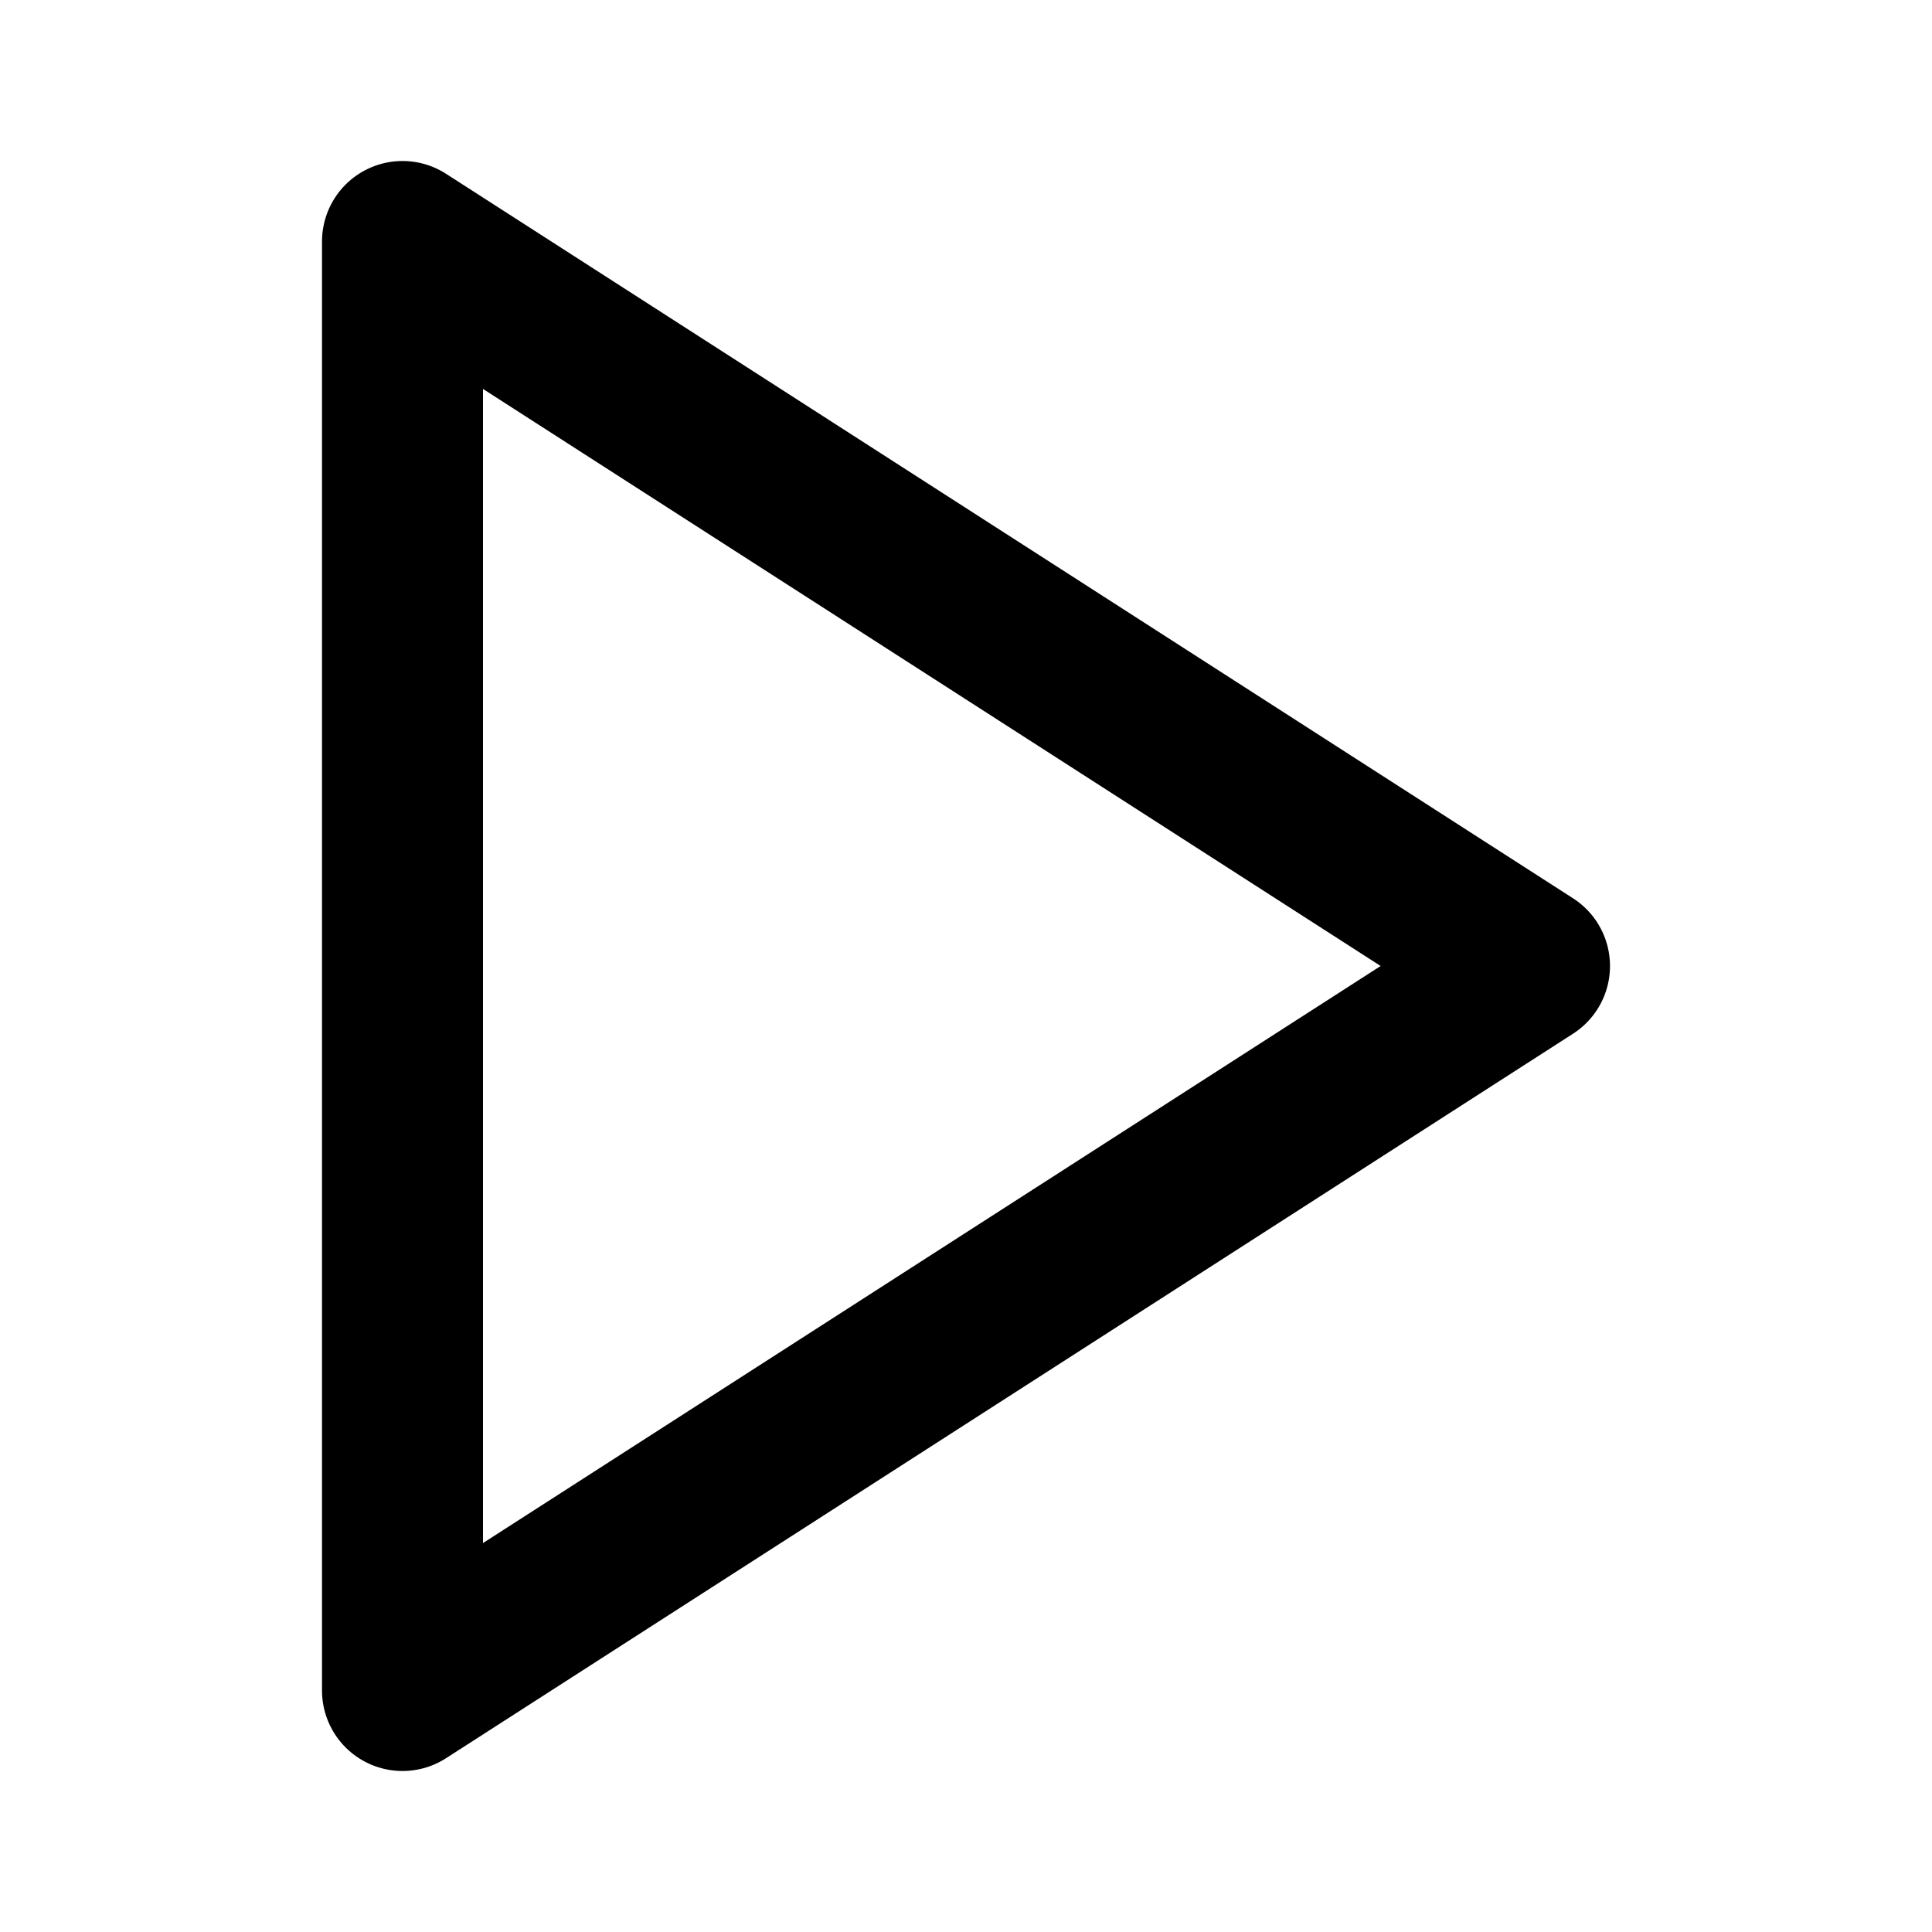
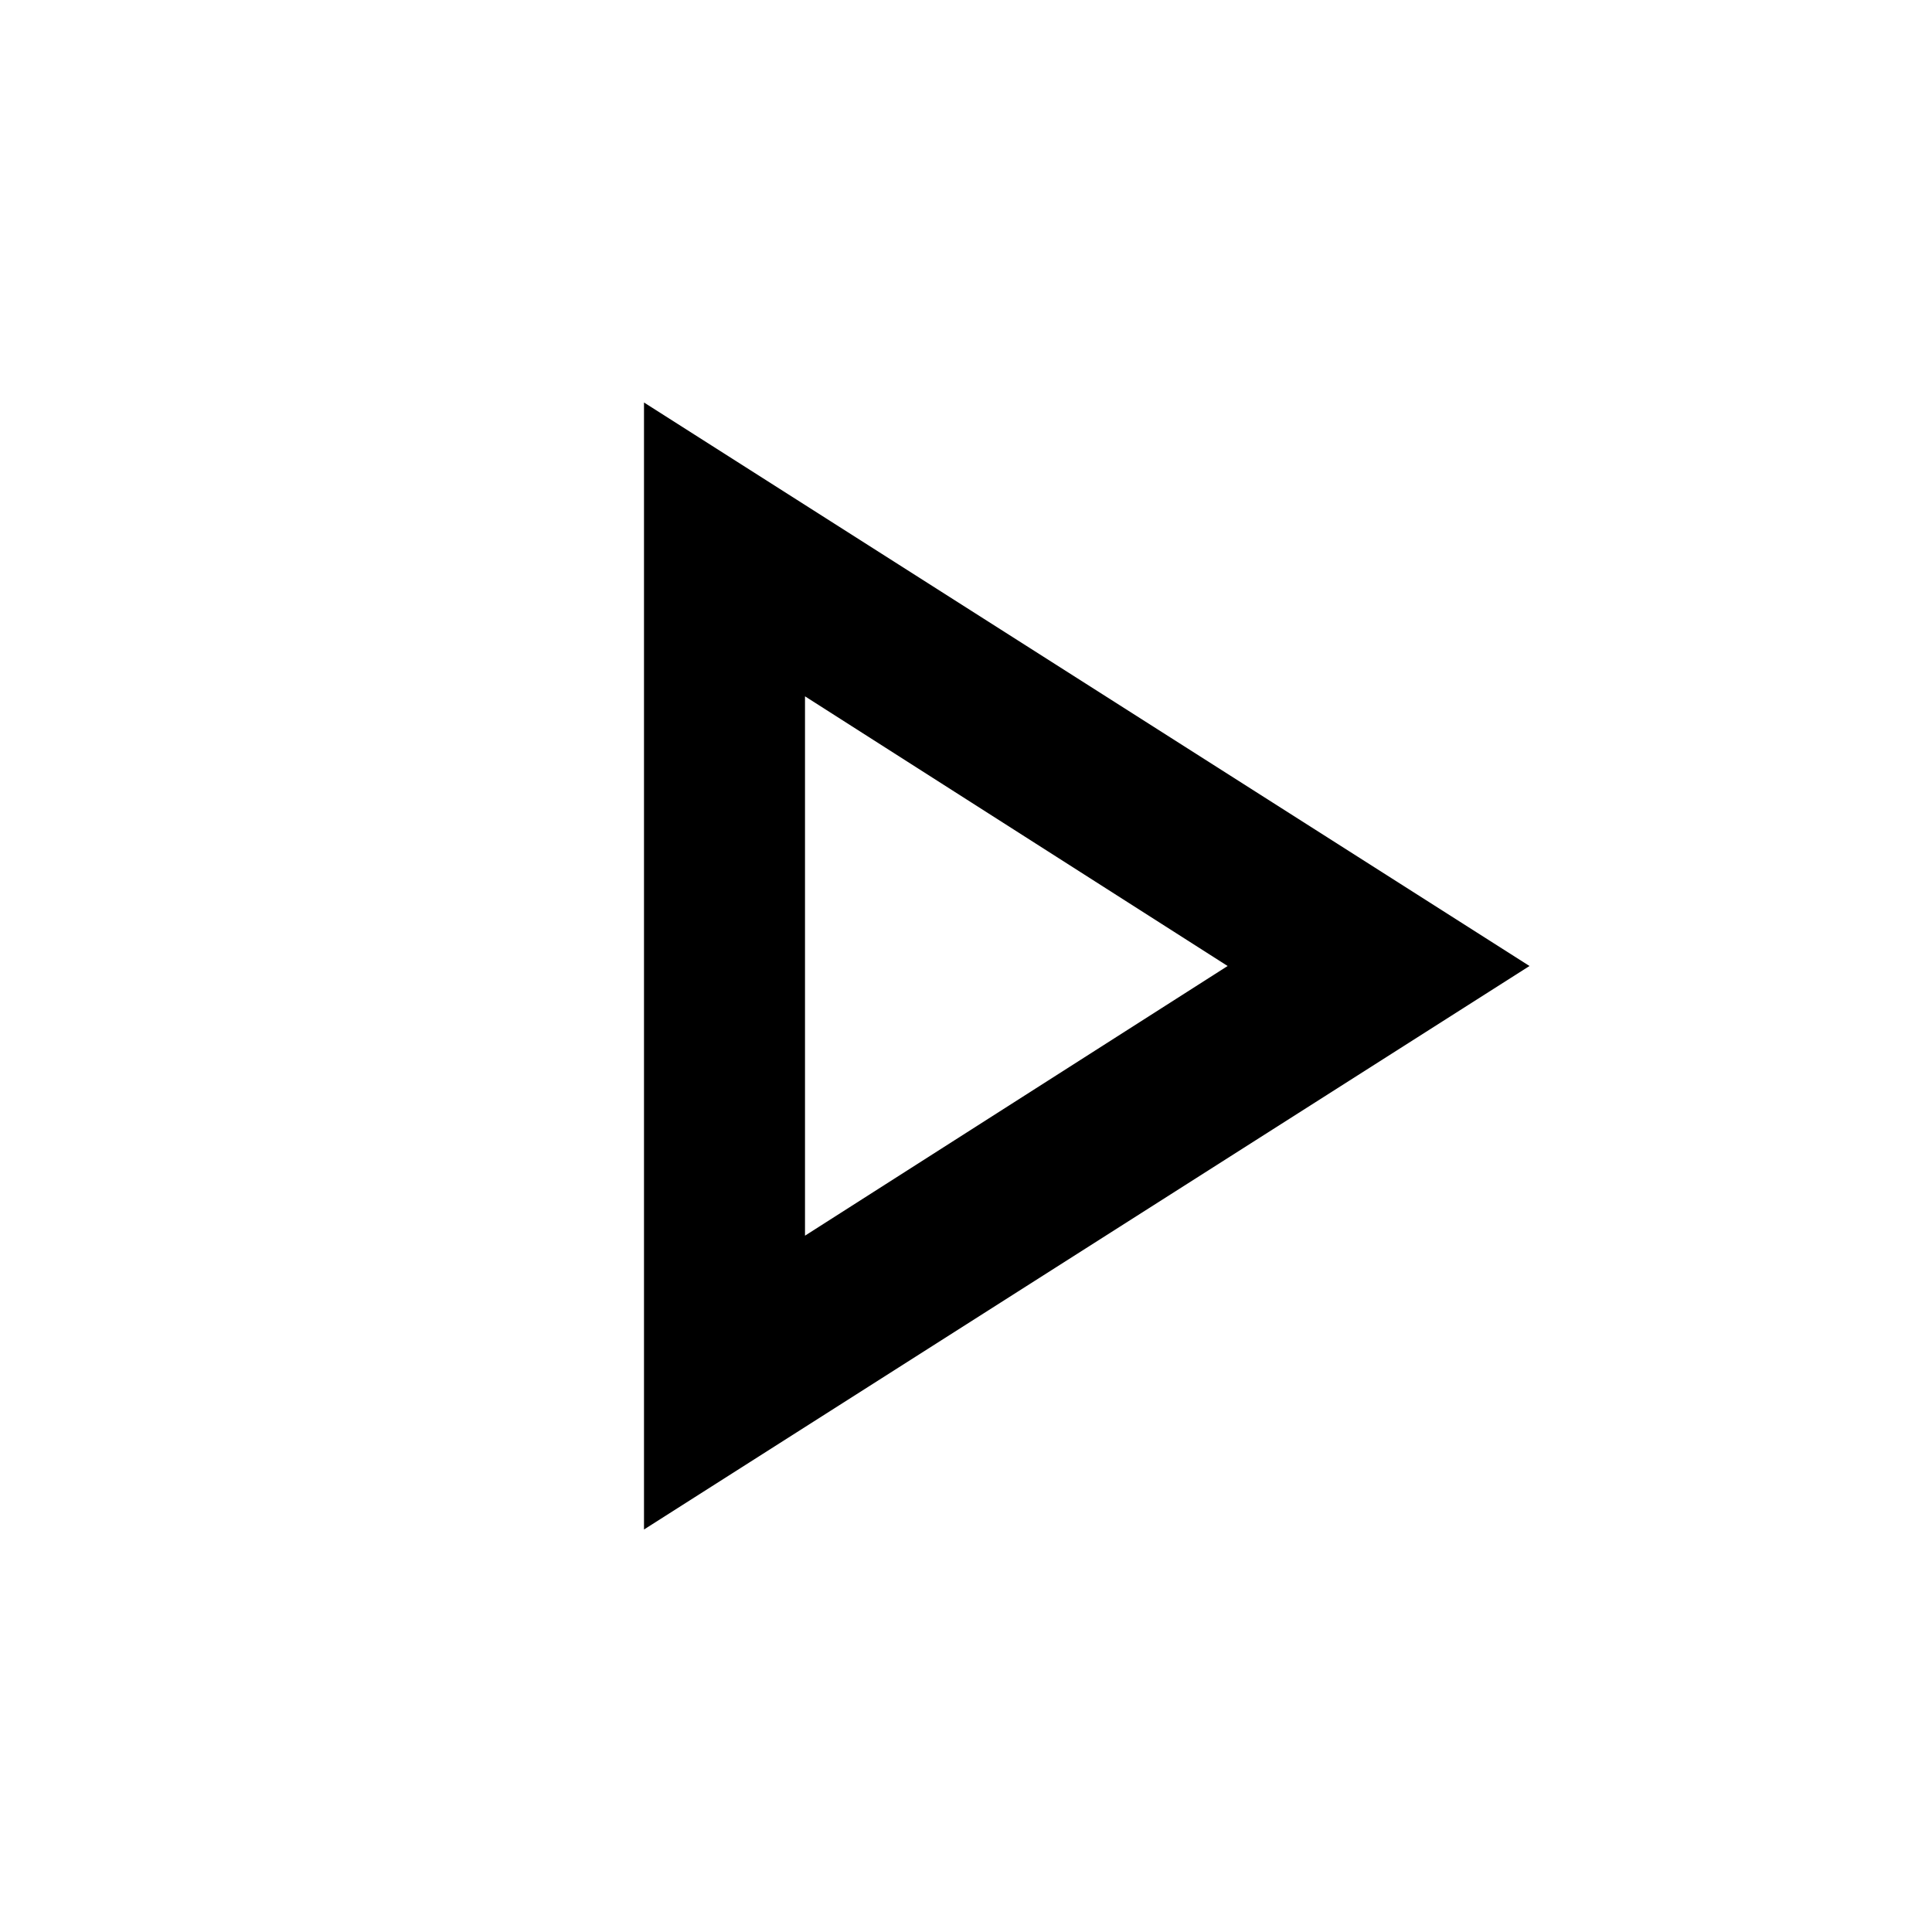
- <svg xmlns="http://www.w3.org/2000/svg" width="24" height="24" viewBox="0 0 24 24" fill="none" stroke="currentColor" stroke-width="2" stroke-linecap="round" stroke-linejoin="round">
-   <polygon points="5 3 19 12 5 21 5 3" />
+ <svg xmlns="http://www.w3.org/2000/svg" height="24" viewBox="0 -960 960 960" width="24">
+   <path d="M320-200v-560l440 280-440 280Zm80-280Zm0 134 210-134-210-134v268Z" />
</svg>
